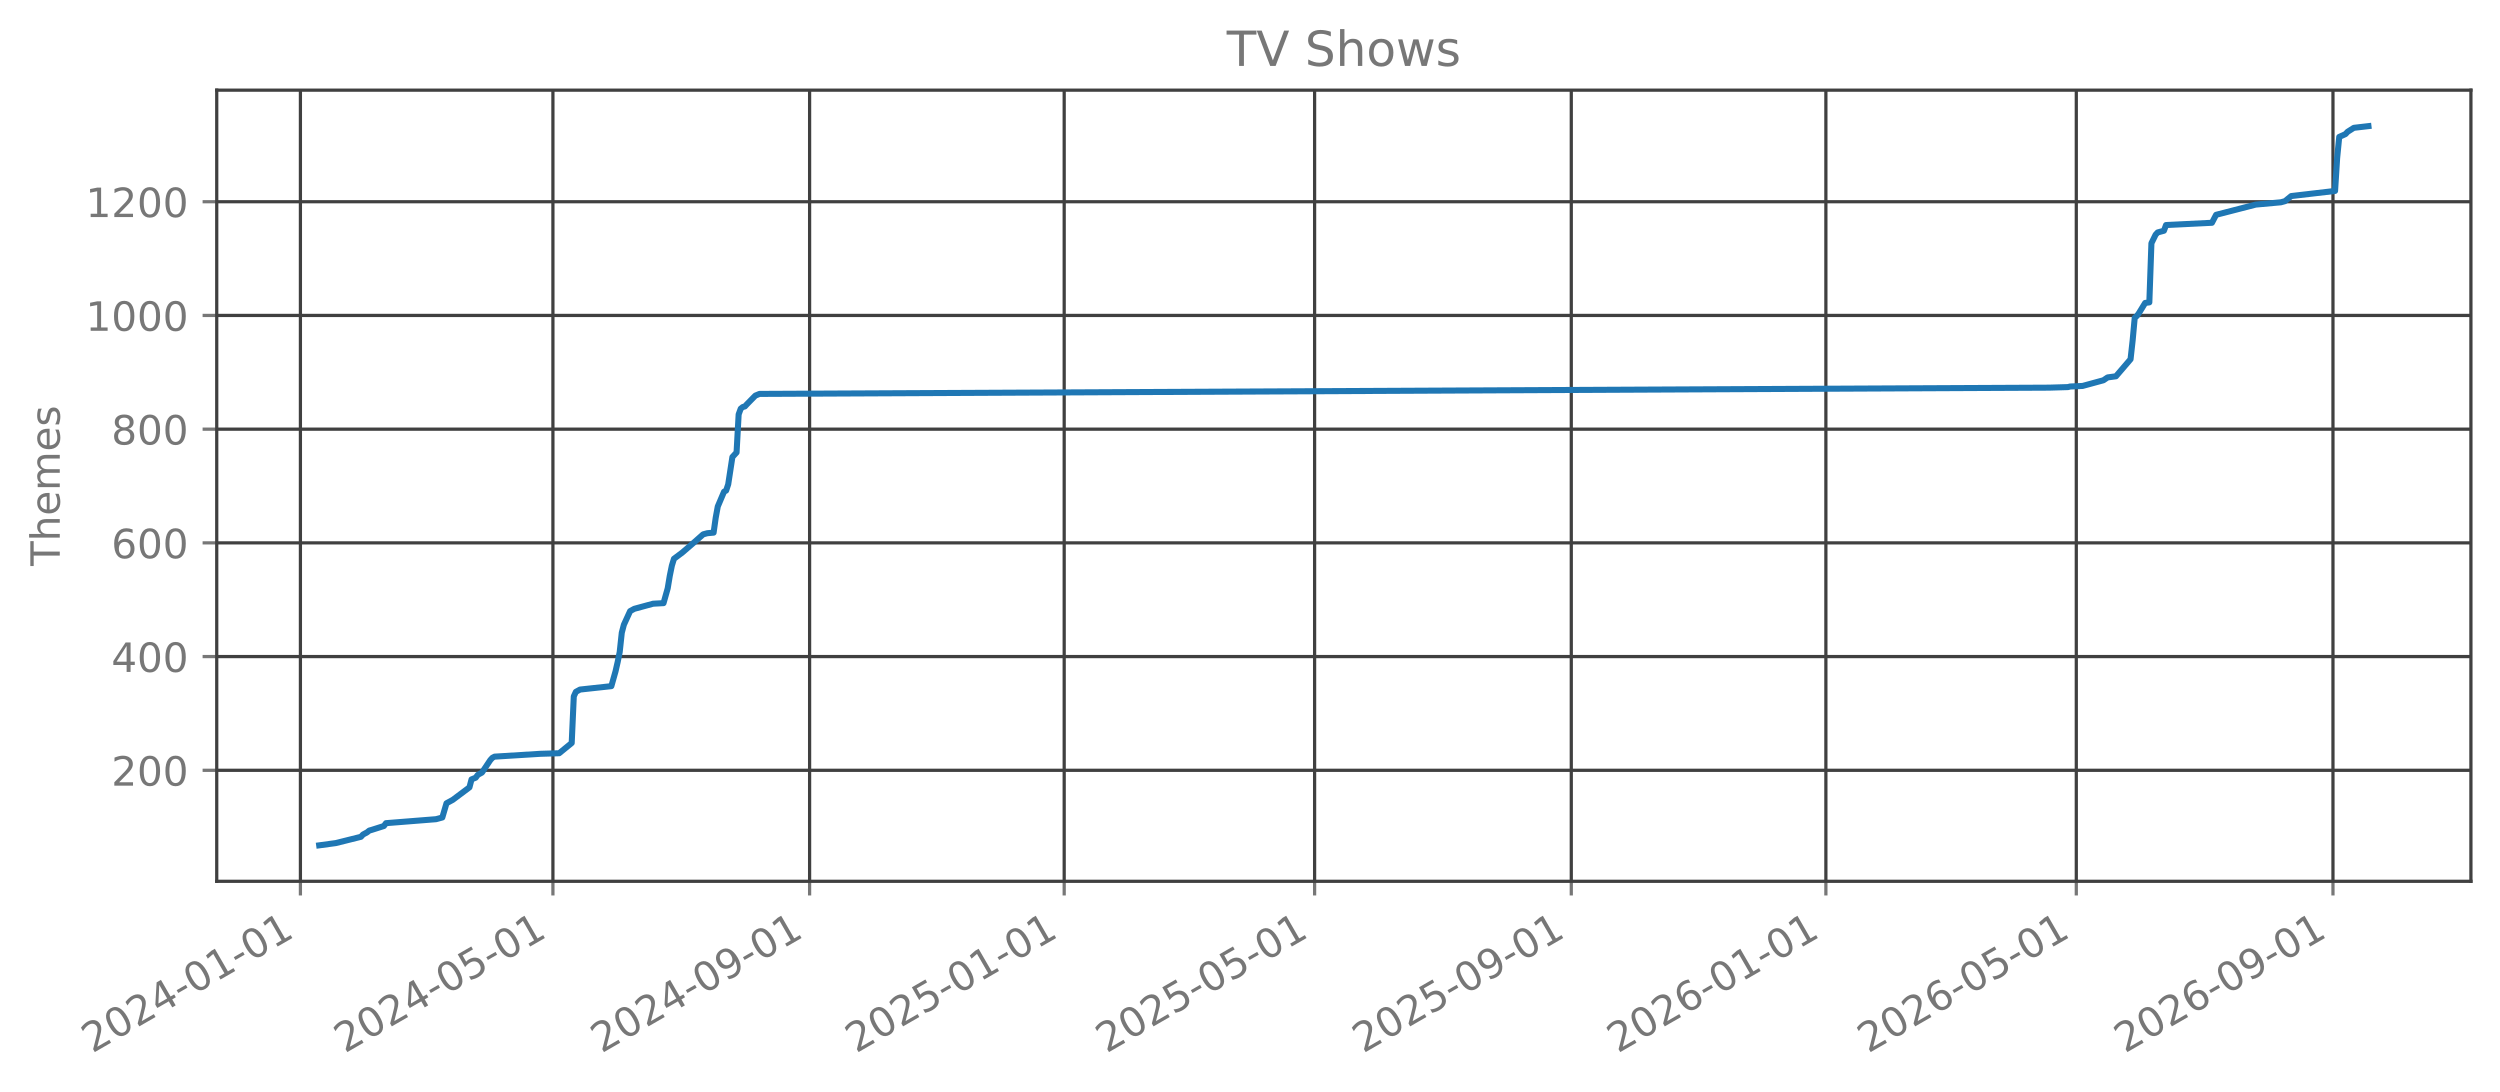
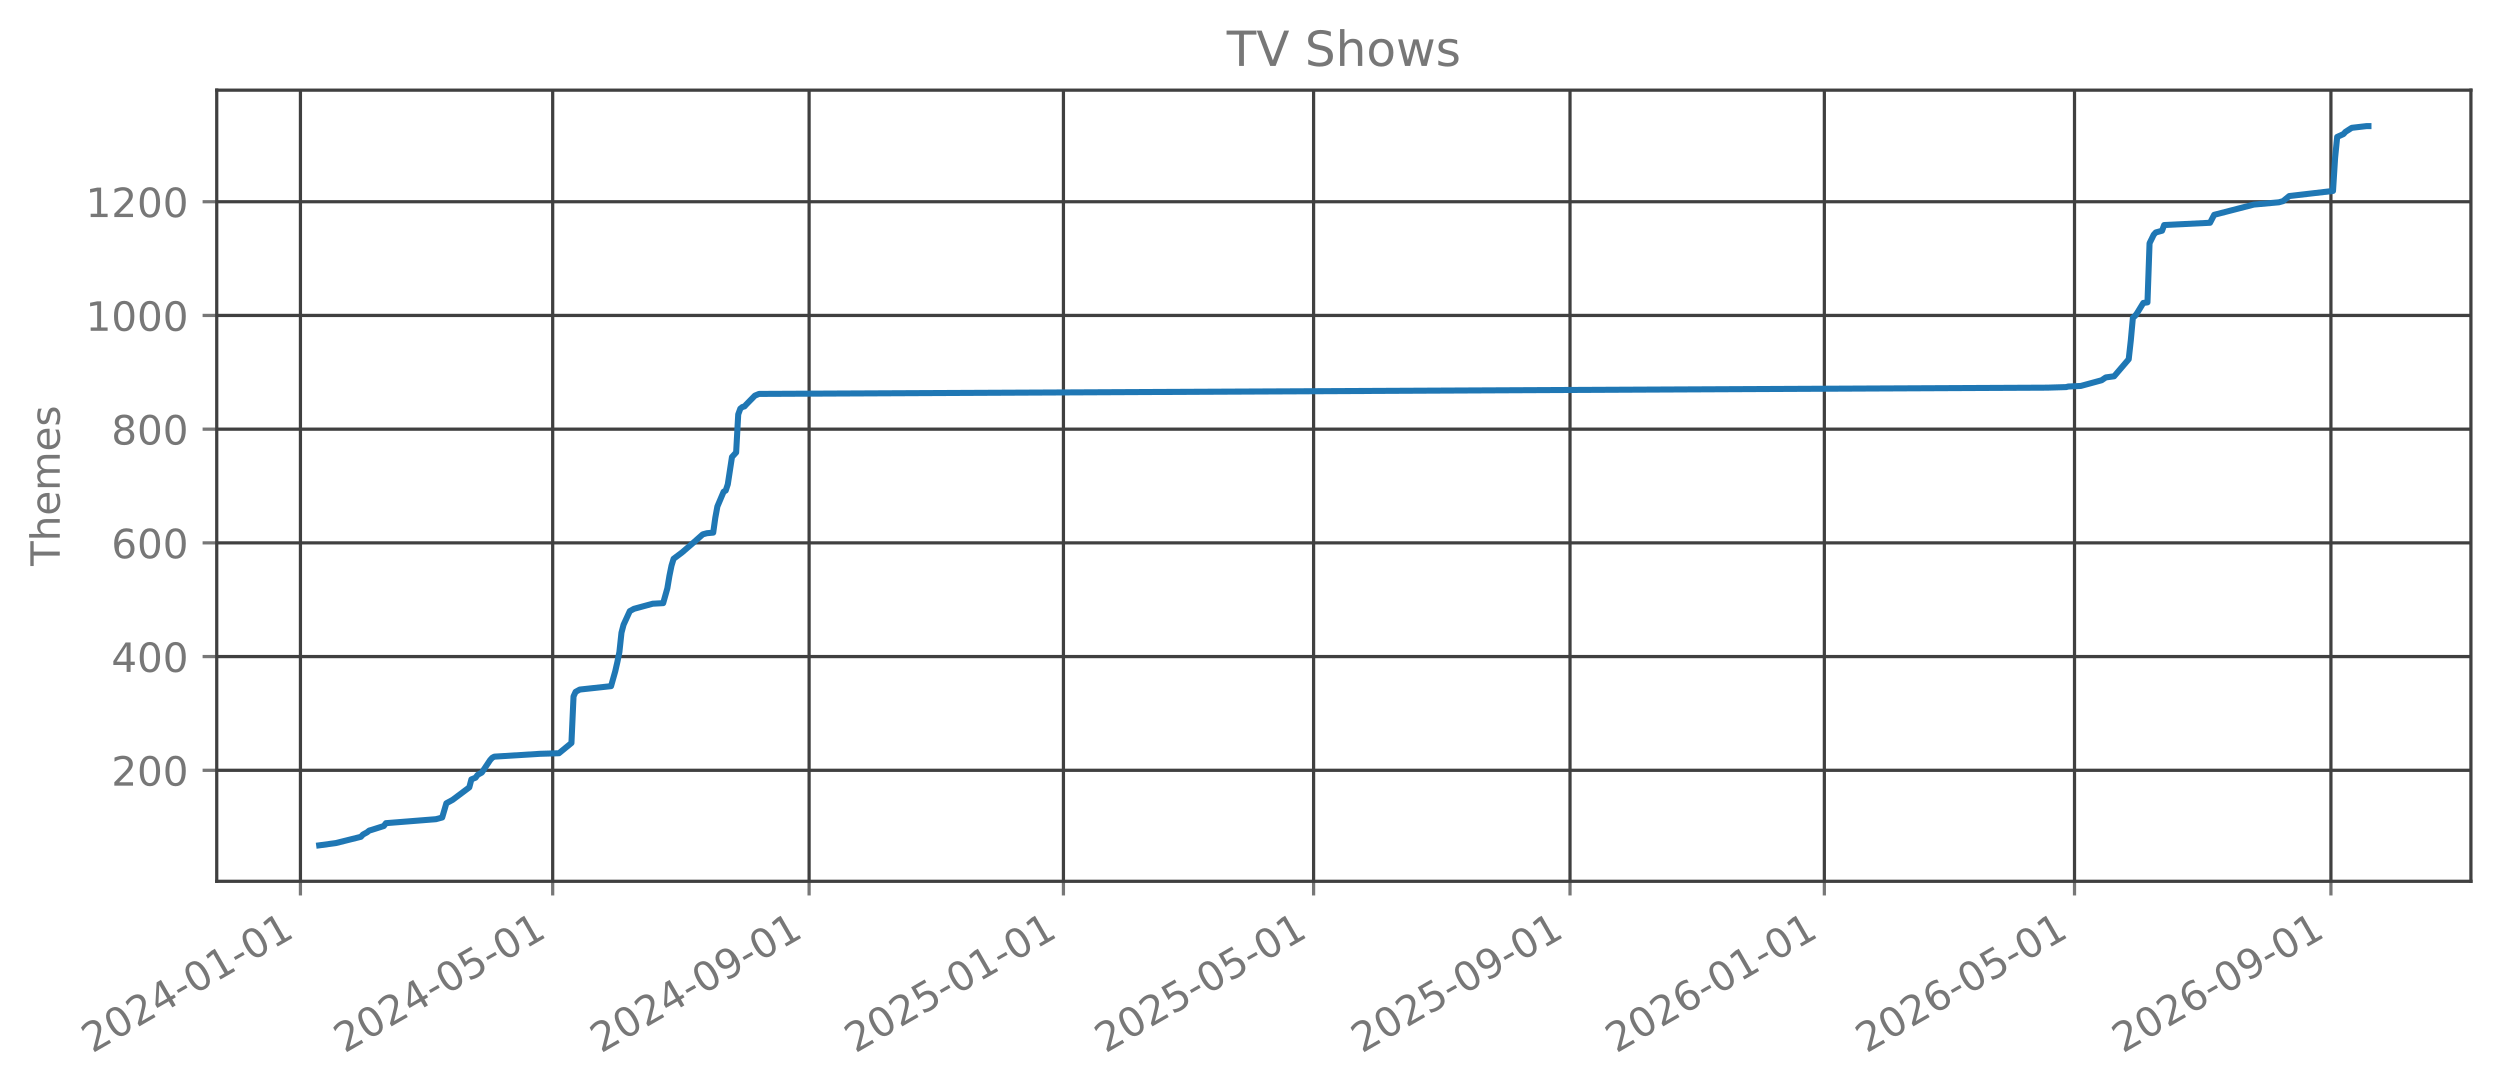
<svg xmlns="http://www.w3.org/2000/svg" xmlns:xlink="http://www.w3.org/1999/xlink" width="618.851pt" height="270.076pt" viewBox="0 0 618.851 270.076" version="1.1">
  <defs>
    <style type="text/css">*{stroke-linejoin: round; stroke-linecap: butt}</style>
  </defs>
  <g id="figure_1">
    <g id="patch_1">
      <path d="M 0 270.076  L 618.851 270.076  L 618.851 -0  L 0 -0  L 0 270.076  z " style="fill: none; opacity: 0" />
    </g>
    <g id="axes_1">
      <g id="patch_2">
        <path d="M 53.651 218.158  L 611.651 218.158  L 611.651 22.318  L 53.651 22.318  L 53.651 218.158  z " style="fill: none; opacity: 0" />
      </g>
      <g id="matplotlib.axis_1">
        <g id="xtick_1">
          <g id="line2d_1">
-             <path d="M 74.365 218.158  L 74.365 22.318  " clip-path="url(#p089b0d5b82)" style="fill: none; stroke: #404040; stroke-width: 0.8; stroke-linecap: square" />
+             <path d="M 74.37 218.158  L 74.37 22.318  " clip-path="url(#pe5ff1ecf0c)" style="fill: none; stroke: #404040; stroke-width: 0.8; stroke-linecap: square" />
          </g>
          <g id="line2d_2">
            <defs>
-               <path id="m721c23c7e5" d="M 0 0  L 0 3.5  " style="stroke: #777777; stroke-width: 0.8" />
+               <path id="mc418e98b84" d="M 0 0  L 0 3.5  " style="stroke: #777777; stroke-width: 0.8" />
            </defs>
            <g>
-               <use xlink:href="#m721c23c7e5" x="74.365" y="218.158" style="fill: #777777; stroke: #777777; stroke-width: 0.8" />
+               <use xlink:href="#mc418e98b84" x="74.37" y="218.158" style="fill: #777777; stroke: #777777; stroke-width: 0.8" />
            </g>
          </g>
          <g id="text_1">
-             <g style="fill: #777777" transform="translate(22.8345 260.7957) rotate(-30) scale(0.1 -0.1)">
+             <g style="fill: #777777" transform="translate(22.83923 260.7957) rotate(-30) scale(0.1 -0.1)">
              <defs>
                <path id="DejaVuSans-15" d="M 1228 531  L 3431 531  L 3431 0  L 469 0  L 469 531  Q 828 903 1448 1529  Q 2069 2156 2228 2338  Q 2531 2678 2651 2914  Q 2772 3150 2772 3378  Q 2772 3750 2511 3984  Q 2250 4219 1831 4219  Q 1534 4219 1204 4116  Q 875 4013 500 3803  L 500 4441  Q 881 4594 1212 4672  Q 1544 4750 1819 4750  Q 2544 4750 2975 4387  Q 3406 4025 3406 3419  Q 3406 3131 3298 2873  Q 3191 2616 2906 2266  Q 2828 2175 2409 1742  Q 1991 1309 1228 531  z " transform="scale(0.015625)" />
                <path id="DejaVuSans-13" d="M 2034 4250  Q 1547 4250 1301 3770  Q 1056 3291 1056 2328  Q 1056 1369 1301 889  Q 1547 409 2034 409  Q 2525 409 2770 889  Q 3016 1369 3016 2328  Q 3016 3291 2770 3770  Q 2525 4250 2034 4250  z M 2034 4750  Q 2819 4750 3233 4129  Q 3647 3509 3647 2328  Q 3647 1150 3233 529  Q 2819 -91 2034 -91  Q 1250 -91 836 529  Q 422 1150 422 2328  Q 422 3509 836 4129  Q 1250 4750 2034 4750  z " transform="scale(0.015625)" />
                <path id="DejaVuSans-17" d="M 2419 4116  L 825 1625  L 2419 1625  L 2419 4116  z M 2253 4666  L 3047 4666  L 3047 1625  L 3713 1625  L 3713 1100  L 3047 1100  L 3047 0  L 2419 0  L 2419 1100  L 313 1100  L 313 1709  L 2253 4666  z " transform="scale(0.015625)" />
                <path id="DejaVuSans-10" d="M 313 2009  L 1997 2009  L 1997 1497  L 313 1497  L 313 2009  z " transform="scale(0.015625)" />
                <path id="DejaVuSans-14" d="M 794 531  L 1825 531  L 1825 4091  L 703 3866  L 703 4441  L 1819 4666  L 2450 4666  L 2450 531  L 3481 531  L 3481 0  L 794 0  L 794 531  z " transform="scale(0.015625)" />
              </defs>
              <use xlink:href="#DejaVuSans-15" />
              <use xlink:href="#DejaVuSans-13" transform="translate(63.625 0)" />
              <use xlink:href="#DejaVuSans-15" transform="translate(127.25 0)" />
              <use xlink:href="#DejaVuSans-17" transform="translate(190.875 0)" />
              <use xlink:href="#DejaVuSans-10" transform="translate(254.5 0)" />
              <use xlink:href="#DejaVuSans-13" transform="translate(290.5781 0)" />
              <use xlink:href="#DejaVuSans-14" transform="translate(354.2031 0)" />
              <use xlink:href="#DejaVuSans-10" transform="translate(417.8281 0)" />
              <use xlink:href="#DejaVuSans-13" transform="translate(453.9062 0)" />
              <use xlink:href="#DejaVuSans-14" transform="translate(517.5312 0)" />
            </g>
          </g>
        </g>
        <g id="xtick_2">
          <g id="line2d_3">
-             <path d="M 136.87 218.158  L 136.87 22.318  " clip-path="url(#p089b0d5b82)" style="fill: none; stroke: #404040; stroke-width: 0.8; stroke-linecap: square" />
+             <path d="M 136.812 218.158  L 136.812 22.318  " clip-path="url(#pe5ff1ecf0c)" style="fill: none; stroke: #404040; stroke-width: 0.8; stroke-linecap: square" />
          </g>
          <g id="line2d_4">
            <g>
-               <use xlink:href="#m721c23c7e5" x="136.87" y="218.158" style="fill: #777777; stroke: #777777; stroke-width: 0.8" />
+               <use xlink:href="#mc418e98b84" x="136.812" y="218.158" style="fill: #777777; stroke: #777777; stroke-width: 0.8" />
            </g>
          </g>
          <g id="text_2">
-             <g style="fill: #777777" transform="translate(85.33959 260.7957) rotate(-30) scale(0.1 -0.1)">
+             <g style="fill: #777777" transform="translate(85.28073 260.7957) rotate(-30) scale(0.1 -0.1)">
              <defs>
                <path id="DejaVuSans-18" d="M 691 4666  L 3169 4666  L 3169 4134  L 1269 4134  L 1269 2991  Q 1406 3038 1543 3061  Q 1681 3084 1819 3084  Q 2600 3084 3056 2656  Q 3513 2228 3513 1497  Q 3513 744 3044 326  Q 2575 -91 1722 -91  Q 1428 -91 1123 -41  Q 819 9 494 109  L 494 744  Q 775 591 1075 516  Q 1375 441 1709 441  Q 2250 441 2565 725  Q 2881 1009 2881 1497  Q 2881 1984 2565 2268  Q 2250 2553 1709 2553  Q 1456 2553 1204 2497  Q 953 2441 691 2322  L 691 4666  z " transform="scale(0.015625)" />
              </defs>
              <use xlink:href="#DejaVuSans-15" />
              <use xlink:href="#DejaVuSans-13" transform="translate(63.625 0)" />
              <use xlink:href="#DejaVuSans-15" transform="translate(127.25 0)" />
              <use xlink:href="#DejaVuSans-17" transform="translate(190.875 0)" />
              <use xlink:href="#DejaVuSans-10" transform="translate(254.5 0)" />
              <use xlink:href="#DejaVuSans-13" transform="translate(290.5781 0)" />
              <use xlink:href="#DejaVuSans-18" transform="translate(354.2031 0)" />
              <use xlink:href="#DejaVuSans-10" transform="translate(417.8281 0)" />
              <use xlink:href="#DejaVuSans-13" transform="translate(453.9062 0)" />
              <use xlink:href="#DejaVuSans-14" transform="translate(517.5312 0)" />
            </g>
          </g>
        </g>
        <g id="xtick_3">
          <g id="line2d_5">
-             <path d="M 200.409 218.158  L 200.409 22.318  " clip-path="url(#p089b0d5b82)" style="fill: none; stroke: #404040; stroke-width: 0.8; stroke-linecap: square" />
+             <path d="M 200.285 218.158  L 200.285 22.318  " clip-path="url(#pe5ff1ecf0c)" style="fill: none; stroke: #404040; stroke-width: 0.8; stroke-linecap: square" />
          </g>
          <g id="line2d_6">
            <g>
-               <use xlink:href="#m721c23c7e5" x="200.409" y="218.158" style="fill: #777777; stroke: #777777; stroke-width: 0.8" />
+               <use xlink:href="#mc418e98b84" x="200.285" y="218.158" style="fill: #777777; stroke: #777777; stroke-width: 0.8" />
            </g>
          </g>
          <g id="text_3">
-             <g style="fill: #777777" transform="translate(148.8778 260.7957) rotate(-30) scale(0.1 -0.1)">
+             <g style="fill: #777777" transform="translate(148.7543 260.7957) rotate(-30) scale(0.1 -0.1)">
              <defs>
                <path id="DejaVuSans-1c" d="M 703 97  L 703 672  Q 941 559 1184 500  Q 1428 441 1663 441  Q 2288 441 2617 861  Q 2947 1281 2994 2138  Q 2813 1869 2534 1725  Q 2256 1581 1919 1581  Q 1219 1581 811 2004  Q 403 2428 403 3163  Q 403 3881 828 4315  Q 1253 4750 1959 4750  Q 2769 4750 3195 4129  Q 3622 3509 3622 2328  Q 3622 1225 3098 567  Q 2575 -91 1691 -91  Q 1453 -91 1209 -44  Q 966 3 703 97  z M 1959 2075  Q 2384 2075 2632 2365  Q 2881 2656 2881 3163  Q 2881 3666 2632 3958  Q 2384 4250 1959 4250  Q 1534 4250 1286 3958  Q 1038 3666 1038 3163  Q 1038 2656 1286 2365  Q 1534 2075 1959 2075  z " transform="scale(0.015625)" />
              </defs>
              <use xlink:href="#DejaVuSans-15" />
              <use xlink:href="#DejaVuSans-13" transform="translate(63.625 0)" />
              <use xlink:href="#DejaVuSans-15" transform="translate(127.25 0)" />
              <use xlink:href="#DejaVuSans-17" transform="translate(190.875 0)" />
              <use xlink:href="#DejaVuSans-10" transform="translate(254.5 0)" />
              <use xlink:href="#DejaVuSans-13" transform="translate(290.5781 0)" />
              <use xlink:href="#DejaVuSans-1c" transform="translate(354.2031 0)" />
              <use xlink:href="#DejaVuSans-10" transform="translate(417.8281 0)" />
              <use xlink:href="#DejaVuSans-13" transform="translate(453.9062 0)" />
              <use xlink:href="#DejaVuSans-14" transform="translate(517.5312 0)" />
            </g>
          </g>
        </g>
        <g id="xtick_4">
          <g id="line2d_7">
-             <path d="M 263.43 218.158  L 263.43 22.318  " clip-path="url(#p089b0d5b82)" style="fill: none; stroke: #404040; stroke-width: 0.8; stroke-linecap: square" />
+             <path d="M 263.243 218.158  L 263.243 22.318  " clip-path="url(#pe5ff1ecf0c)" style="fill: none; stroke: #404040; stroke-width: 0.8; stroke-linecap: square" />
          </g>
          <g id="line2d_8">
            <g>
-               <use xlink:href="#m721c23c7e5" x="263.43" y="218.158" style="fill: #777777; stroke: #777777; stroke-width: 0.8" />
+               <use xlink:href="#mc418e98b84" x="263.243" y="218.158" style="fill: #777777; stroke: #777777; stroke-width: 0.8" />
            </g>
          </g>
          <g id="text_4">
-             <g style="fill: #777777" transform="translate(211.8995 260.7957) rotate(-30) scale(0.1 -0.1)">
+             <g style="fill: #777777" transform="translate(211.7119 260.7957) rotate(-30) scale(0.1 -0.1)">
              <use xlink:href="#DejaVuSans-15" />
              <use xlink:href="#DejaVuSans-13" transform="translate(63.625 0)" />
              <use xlink:href="#DejaVuSans-15" transform="translate(127.25 0)" />
              <use xlink:href="#DejaVuSans-18" transform="translate(190.875 0)" />
              <use xlink:href="#DejaVuSans-10" transform="translate(254.5 0)" />
              <use xlink:href="#DejaVuSans-13" transform="translate(290.5781 0)" />
              <use xlink:href="#DejaVuSans-14" transform="translate(354.2031 0)" />
              <use xlink:href="#DejaVuSans-10" transform="translate(417.8281 0)" />
              <use xlink:href="#DejaVuSans-13" transform="translate(453.9062 0)" />
              <use xlink:href="#DejaVuSans-14" transform="translate(517.5312 0)" />
            </g>
          </g>
        </g>
        <g id="xtick_5">
          <g id="line2d_9">
-             <path d="M 325.419 218.158  L 325.419 22.318  " clip-path="url(#p089b0d5b82)" style="fill: none; stroke: #404040; stroke-width: 0.8; stroke-linecap: square" />
+             <path d="M 325.168 218.158  L 325.168 22.318  " clip-path="url(#pe5ff1ecf0c)" style="fill: none; stroke: #404040; stroke-width: 0.8; stroke-linecap: square" />
          </g>
          <g id="line2d_10">
            <g>
-               <use xlink:href="#m721c23c7e5" x="325.419" y="218.158" style="fill: #777777; stroke: #777777; stroke-width: 0.8" />
+               <use xlink:href="#mc418e98b84" x="325.168" y="218.158" style="fill: #777777; stroke: #777777; stroke-width: 0.8" />
            </g>
          </g>
          <g id="text_5">
-             <g style="fill: #777777" transform="translate(273.888 260.7957) rotate(-30) scale(0.1 -0.1)">
+             <g style="fill: #777777" transform="translate(273.6373 260.7957) rotate(-30) scale(0.1 -0.1)">
              <use xlink:href="#DejaVuSans-15" />
              <use xlink:href="#DejaVuSans-13" transform="translate(63.625 0)" />
              <use xlink:href="#DejaVuSans-15" transform="translate(127.25 0)" />
              <use xlink:href="#DejaVuSans-18" transform="translate(190.875 0)" />
              <use xlink:href="#DejaVuSans-10" transform="translate(254.5 0)" />
              <use xlink:href="#DejaVuSans-13" transform="translate(290.5781 0)" />
              <use xlink:href="#DejaVuSans-18" transform="translate(354.2031 0)" />
              <use xlink:href="#DejaVuSans-10" transform="translate(417.8281 0)" />
              <use xlink:href="#DejaVuSans-13" transform="translate(453.9062 0)" />
              <use xlink:href="#DejaVuSans-14" transform="translate(517.5312 0)" />
            </g>
          </g>
        </g>
        <g id="xtick_6">
          <g id="line2d_11">
-             <path d="M 388.957 218.158  L 388.957 22.318  " clip-path="url(#p089b0d5b82)" style="fill: none; stroke: #404040; stroke-width: 0.8; stroke-linecap: square" />
+             <path d="M 388.642 218.158  L 388.642 22.318  " clip-path="url(#pe5ff1ecf0c)" style="fill: none; stroke: #404040; stroke-width: 0.8; stroke-linecap: square" />
          </g>
          <g id="line2d_12">
            <g>
-               <use xlink:href="#m721c23c7e5" x="388.957" y="218.158" style="fill: #777777; stroke: #777777; stroke-width: 0.8" />
+               <use xlink:href="#mc418e98b84" x="388.642" y="218.158" style="fill: #777777; stroke: #777777; stroke-width: 0.8" />
            </g>
          </g>
          <g id="text_6">
-             <g style="fill: #777777" transform="translate(337.4262 260.7957) rotate(-30) scale(0.1 -0.1)">
+             <g style="fill: #777777" transform="translate(337.1109 260.7957) rotate(-30) scale(0.1 -0.1)">
              <use xlink:href="#DejaVuSans-15" />
              <use xlink:href="#DejaVuSans-13" transform="translate(63.625 0)" />
              <use xlink:href="#DejaVuSans-15" transform="translate(127.25 0)" />
              <use xlink:href="#DejaVuSans-18" transform="translate(190.875 0)" />
              <use xlink:href="#DejaVuSans-10" transform="translate(254.5 0)" />
              <use xlink:href="#DejaVuSans-13" transform="translate(290.5781 0)" />
              <use xlink:href="#DejaVuSans-1c" transform="translate(354.2031 0)" />
              <use xlink:href="#DejaVuSans-10" transform="translate(417.8281 0)" />
              <use xlink:href="#DejaVuSans-13" transform="translate(453.9062 0)" />
              <use xlink:href="#DejaVuSans-14" transform="translate(517.5312 0)" />
            </g>
          </g>
        </g>
        <g id="xtick_7">
          <g id="line2d_13">
-             <path d="M 451.979 218.158  L 451.979 22.318  " clip-path="url(#p089b0d5b82)" style="fill: none; stroke: #404040; stroke-width: 0.8; stroke-linecap: square" />
+             <path d="M 451.599 218.158  L 451.599 22.318  " clip-path="url(#pe5ff1ecf0c)" style="fill: none; stroke: #404040; stroke-width: 0.8; stroke-linecap: square" />
          </g>
          <g id="line2d_14">
            <g>
-               <use xlink:href="#m721c23c7e5" x="451.979" y="218.158" style="fill: #777777; stroke: #777777; stroke-width: 0.8" />
+               <use xlink:href="#mc418e98b84" x="451.599" y="218.158" style="fill: #777777; stroke: #777777; stroke-width: 0.8" />
            </g>
          </g>
          <g id="text_7">
-             <g style="fill: #777777" transform="translate(400.4479 260.7957) rotate(-30) scale(0.1 -0.1)">
+             <g style="fill: #777777" transform="translate(400.0685 260.7957) rotate(-30) scale(0.1 -0.1)">
              <defs>
                <path id="DejaVuSans-19" d="M 2113 2584  Q 1688 2584 1439 2293  Q 1191 2003 1191 1497  Q 1191 994 1439 701  Q 1688 409 2113 409  Q 2538 409 2786 701  Q 3034 994 3034 1497  Q 3034 2003 2786 2293  Q 2538 2584 2113 2584  z M 3366 4563  L 3366 3988  Q 3128 4100 2886 4159  Q 2644 4219 2406 4219  Q 1781 4219 1451 3797  Q 1122 3375 1075 2522  Q 1259 2794 1537 2939  Q 1816 3084 2150 3084  Q 2853 3084 3261 2657  Q 3669 2231 3669 1497  Q 3669 778 3244 343  Q 2819 -91 2113 -91  Q 1303 -91 875 529  Q 447 1150 447 2328  Q 447 3434 972 4092  Q 1497 4750 2381 4750  Q 2619 4750 2861 4703  Q 3103 4656 3366 4563  z " transform="scale(0.015625)" />
              </defs>
              <use xlink:href="#DejaVuSans-15" />
              <use xlink:href="#DejaVuSans-13" transform="translate(63.625 0)" />
              <use xlink:href="#DejaVuSans-15" transform="translate(127.25 0)" />
              <use xlink:href="#DejaVuSans-19" transform="translate(190.875 0)" />
              <use xlink:href="#DejaVuSans-10" transform="translate(254.5 0)" />
              <use xlink:href="#DejaVuSans-13" transform="translate(290.5781 0)" />
              <use xlink:href="#DejaVuSans-14" transform="translate(354.2031 0)" />
              <use xlink:href="#DejaVuSans-10" transform="translate(417.8281 0)" />
              <use xlink:href="#DejaVuSans-13" transform="translate(453.9062 0)" />
              <use xlink:href="#DejaVuSans-14" transform="translate(517.5312 0)" />
            </g>
          </g>
        </g>
        <g id="xtick_8">
          <g id="line2d_15">
-             <path d="M 513.967 218.158  L 513.967 22.318  " clip-path="url(#p089b0d5b82)" style="fill: none; stroke: #404040; stroke-width: 0.8; stroke-linecap: square" />
+             <path d="M 513.525 218.158  L 513.525 22.318  " clip-path="url(#pe5ff1ecf0c)" style="fill: none; stroke: #404040; stroke-width: 0.8; stroke-linecap: square" />
          </g>
          <g id="line2d_16">
            <g>
-               <use xlink:href="#m721c23c7e5" x="513.967" y="218.158" style="fill: #777777; stroke: #777777; stroke-width: 0.8" />
+               <use xlink:href="#mc418e98b84" x="513.525" y="218.158" style="fill: #777777; stroke: #777777; stroke-width: 0.8" />
            </g>
          </g>
          <g id="text_8">
-             <g style="fill: #777777" transform="translate(462.4364 260.7957) rotate(-30) scale(0.1 -0.1)">
+             <g style="fill: #777777" transform="translate(461.9939 260.7957) rotate(-30) scale(0.1 -0.1)">
              <use xlink:href="#DejaVuSans-15" />
              <use xlink:href="#DejaVuSans-13" transform="translate(63.625 0)" />
              <use xlink:href="#DejaVuSans-15" transform="translate(127.25 0)" />
              <use xlink:href="#DejaVuSans-19" transform="translate(190.875 0)" />
              <use xlink:href="#DejaVuSans-10" transform="translate(254.5 0)" />
              <use xlink:href="#DejaVuSans-13" transform="translate(290.5781 0)" />
              <use xlink:href="#DejaVuSans-18" transform="translate(354.2031 0)" />
              <use xlink:href="#DejaVuSans-10" transform="translate(417.8281 0)" />
              <use xlink:href="#DejaVuSans-13" transform="translate(453.9062 0)" />
              <use xlink:href="#DejaVuSans-14" transform="translate(517.5312 0)" />
            </g>
          </g>
        </g>
        <g id="xtick_9">
          <g id="line2d_17">
-             <path d="M 577.505 218.158  L 577.505 22.318  " clip-path="url(#p089b0d5b82)" style="fill: none; stroke: #404040; stroke-width: 0.8; stroke-linecap: square" />
+             <path d="M 576.998 218.158  L 576.998 22.318  " clip-path="url(#pe5ff1ecf0c)" style="fill: none; stroke: #404040; stroke-width: 0.8; stroke-linecap: square" />
          </g>
          <g id="line2d_18">
            <g>
-               <use xlink:href="#m721c23c7e5" x="577.505" y="218.158" style="fill: #777777; stroke: #777777; stroke-width: 0.8" />
+               <use xlink:href="#mc418e98b84" x="576.998" y="218.158" style="fill: #777777; stroke: #777777; stroke-width: 0.8" />
            </g>
          </g>
          <g id="text_9">
-             <g style="fill: #777777" transform="translate(525.9747 260.7957) rotate(-30) scale(0.1 -0.1)">
+             <g style="fill: #777777" transform="translate(525.4675 260.7957) rotate(-30) scale(0.1 -0.1)">
              <use xlink:href="#DejaVuSans-15" />
              <use xlink:href="#DejaVuSans-13" transform="translate(63.625 0)" />
              <use xlink:href="#DejaVuSans-15" transform="translate(127.25 0)" />
              <use xlink:href="#DejaVuSans-19" transform="translate(190.875 0)" />
              <use xlink:href="#DejaVuSans-10" transform="translate(254.5 0)" />
              <use xlink:href="#DejaVuSans-13" transform="translate(290.5781 0)" />
              <use xlink:href="#DejaVuSans-1c" transform="translate(354.2031 0)" />
              <use xlink:href="#DejaVuSans-10" transform="translate(417.8281 0)" />
              <use xlink:href="#DejaVuSans-13" transform="translate(453.9062 0)" />
              <use xlink:href="#DejaVuSans-14" transform="translate(517.5312 0)" />
            </g>
          </g>
        </g>
      </g>
      <g id="matplotlib.axis_2">
        <g id="ytick_1">
          <g id="line2d_19">
-             <path d="M 53.651 190.679  L 611.651 190.679  " clip-path="url(#p089b0d5b82)" style="fill: none; stroke: #404040; stroke-width: 0.8; stroke-linecap: square" />
+             <path d="M 53.651 190.679  L 611.651 190.679  " clip-path="url(#pe5ff1ecf0c)" style="fill: none; stroke: #404040; stroke-width: 0.8; stroke-linecap: square" />
          </g>
          <g id="line2d_20">
            <defs>
-               <path id="ma11de8151d" d="M 0 0  L -3.5 0  " style="stroke: #777777; stroke-width: 0.8" />
+               <path id="m56c404e95e" d="M 0 0  L -3.5 0  " style="stroke: #777777; stroke-width: 0.8" />
            </defs>
            <g>
-               <use xlink:href="#ma11de8151d" x="53.651" y="190.679" style="fill: #777777; stroke: #777777; stroke-width: 0.8" />
+               <use xlink:href="#m56c404e95e" x="53.651" y="190.679" style="fill: #777777; stroke: #777777; stroke-width: 0.8" />
            </g>
          </g>
          <g id="text_10">
            <g style="fill: #777777" transform="translate(27.56328 194.4774) scale(0.1 -0.1)">
              <use xlink:href="#DejaVuSans-15" />
              <use xlink:href="#DejaVuSans-13" transform="translate(63.625 0)" />
              <use xlink:href="#DejaVuSans-13" transform="translate(127.25 0)" />
            </g>
          </g>
        </g>
        <g id="ytick_2">
          <g id="line2d_21">
-             <path d="M 53.651 162.531  L 611.651 162.531  " clip-path="url(#p089b0d5b82)" style="fill: none; stroke: #404040; stroke-width: 0.8; stroke-linecap: square" />
+             <path d="M 53.651 162.531  L 611.651 162.531  " clip-path="url(#pe5ff1ecf0c)" style="fill: none; stroke: #404040; stroke-width: 0.8; stroke-linecap: square" />
          </g>
          <g id="line2d_22">
            <g>
-               <use xlink:href="#ma11de8151d" x="53.651" y="162.531" style="fill: #777777; stroke: #777777; stroke-width: 0.8" />
+               <use xlink:href="#m56c404e95e" x="53.651" y="162.531" style="fill: #777777; stroke: #777777; stroke-width: 0.8" />
            </g>
          </g>
          <g id="text_11">
            <g style="fill: #777777" transform="translate(27.56328 166.3294) scale(0.1 -0.1)">
              <use xlink:href="#DejaVuSans-17" />
              <use xlink:href="#DejaVuSans-13" transform="translate(63.625 0)" />
              <use xlink:href="#DejaVuSans-13" transform="translate(127.25 0)" />
            </g>
          </g>
        </g>
        <g id="ytick_3">
          <g id="line2d_23">
-             <path d="M 53.651 134.383  L 611.651 134.383  " clip-path="url(#p089b0d5b82)" style="fill: none; stroke: #404040; stroke-width: 0.8; stroke-linecap: square" />
+             <path d="M 53.651 134.383  L 611.651 134.383  " clip-path="url(#pe5ff1ecf0c)" style="fill: none; stroke: #404040; stroke-width: 0.8; stroke-linecap: square" />
          </g>
          <g id="line2d_24">
            <g>
-               <use xlink:href="#ma11de8151d" x="53.651" y="134.383" style="fill: #777777; stroke: #777777; stroke-width: 0.8" />
+               <use xlink:href="#m56c404e95e" x="53.651" y="134.383" style="fill: #777777; stroke: #777777; stroke-width: 0.8" />
            </g>
          </g>
          <g id="text_12">
            <g style="fill: #777777" transform="translate(27.56328 138.1813) scale(0.1 -0.1)">
              <use xlink:href="#DejaVuSans-19" />
              <use xlink:href="#DejaVuSans-13" transform="translate(63.625 0)" />
              <use xlink:href="#DejaVuSans-13" transform="translate(127.25 0)" />
            </g>
          </g>
        </g>
        <g id="ytick_4">
          <g id="line2d_25">
-             <path d="M 53.651 106.234  L 611.651 106.234  " clip-path="url(#p089b0d5b82)" style="fill: none; stroke: #404040; stroke-width: 0.8; stroke-linecap: square" />
+             <path d="M 53.651 106.234  L 611.651 106.234  " clip-path="url(#pe5ff1ecf0c)" style="fill: none; stroke: #404040; stroke-width: 0.8; stroke-linecap: square" />
          </g>
          <g id="line2d_26">
            <g>
-               <use xlink:href="#ma11de8151d" x="53.651" y="106.234" style="fill: #777777; stroke: #777777; stroke-width: 0.8" />
+               <use xlink:href="#m56c404e95e" x="53.651" y="106.234" style="fill: #777777; stroke: #777777; stroke-width: 0.8" />
            </g>
          </g>
          <g id="text_13">
            <g style="fill: #777777" transform="translate(27.56328 110.0333) scale(0.1 -0.1)">
              <defs>
                <path id="DejaVuSans-1b" d="M 2034 2216  Q 1584 2216 1326 1975  Q 1069 1734 1069 1313  Q 1069 891 1326 650  Q 1584 409 2034 409  Q 2484 409 2743 651  Q 3003 894 3003 1313  Q 3003 1734 2745 1975  Q 2488 2216 2034 2216  z M 1403 2484  Q 997 2584 770 2862  Q 544 3141 544 3541  Q 544 4100 942 4425  Q 1341 4750 2034 4750  Q 2731 4750 3128 4425  Q 3525 4100 3525 3541  Q 3525 3141 3298 2862  Q 3072 2584 2669 2484  Q 3125 2378 3379 2068  Q 3634 1759 3634 1313  Q 3634 634 3220 271  Q 2806 -91 2034 -91  Q 1263 -91 848 271  Q 434 634 434 1313  Q 434 1759 690 2068  Q 947 2378 1403 2484  z M 1172 3481  Q 1172 3119 1398 2916  Q 1625 2713 2034 2713  Q 2441 2713 2670 2916  Q 2900 3119 2900 3481  Q 2900 3844 2670 4047  Q 2441 4250 2034 4250  Q 1625 4250 1398 4047  Q 1172 3844 1172 3481  z " transform="scale(0.015625)" />
              </defs>
              <use xlink:href="#DejaVuSans-1b" />
              <use xlink:href="#DejaVuSans-13" transform="translate(63.625 0)" />
              <use xlink:href="#DejaVuSans-13" transform="translate(127.25 0)" />
            </g>
          </g>
        </g>
        <g id="ytick_5">
          <g id="line2d_27">
-             <path d="M 53.651 78.086  L 611.651 78.086  " clip-path="url(#p089b0d5b82)" style="fill: none; stroke: #404040; stroke-width: 0.8; stroke-linecap: square" />
+             <path d="M 53.651 78.086  L 611.651 78.086  " clip-path="url(#pe5ff1ecf0c)" style="fill: none; stroke: #404040; stroke-width: 0.8; stroke-linecap: square" />
          </g>
          <g id="line2d_28">
            <g>
-               <use xlink:href="#ma11de8151d" x="53.651" y="78.086" style="fill: #777777; stroke: #777777; stroke-width: 0.8" />
+               <use xlink:href="#m56c404e95e" x="53.651" y="78.086" style="fill: #777777; stroke: #777777; stroke-width: 0.8" />
            </g>
          </g>
          <g id="text_14">
            <g style="fill: #777777" transform="translate(21.20078 81.88526) scale(0.1 -0.1)">
              <use xlink:href="#DejaVuSans-14" />
              <use xlink:href="#DejaVuSans-13" transform="translate(63.625 0)" />
              <use xlink:href="#DejaVuSans-13" transform="translate(127.25 0)" />
              <use xlink:href="#DejaVuSans-13" transform="translate(190.875 0)" />
            </g>
          </g>
        </g>
        <g id="ytick_6">
          <g id="line2d_29">
-             <path d="M 53.651 49.938  L 611.651 49.938  " clip-path="url(#p089b0d5b82)" style="fill: none; stroke: #404040; stroke-width: 0.8; stroke-linecap: square" />
+             <path d="M 53.651 49.938  L 611.651 49.938  " clip-path="url(#pe5ff1ecf0c)" style="fill: none; stroke: #404040; stroke-width: 0.8; stroke-linecap: square" />
          </g>
          <g id="line2d_30">
            <g>
-               <use xlink:href="#ma11de8151d" x="53.651" y="49.938" style="fill: #777777; stroke: #777777; stroke-width: 0.8" />
+               <use xlink:href="#m56c404e95e" x="53.651" y="49.938" style="fill: #777777; stroke: #777777; stroke-width: 0.8" />
            </g>
          </g>
          <g id="text_15">
            <g style="fill: #777777" transform="translate(21.20078 53.73722) scale(0.1 -0.1)">
              <use xlink:href="#DejaVuSans-14" />
              <use xlink:href="#DejaVuSans-15" transform="translate(63.625 0)" />
              <use xlink:href="#DejaVuSans-13" transform="translate(127.25 0)" />
              <use xlink:href="#DejaVuSans-13" transform="translate(190.875 0)" />
            </g>
          </g>
        </g>
        <g id="text_16">
          <g style="fill: #777777" transform="translate(14.79844 140.0889) rotate(-90) scale(0.1 -0.1)">
            <defs>
              <path id="DejaVuSans-37" d="M -19 4666  L 3928 4666  L 3928 4134  L 2272 4134  L 2272 0  L 1638 0  L 1638 4134  L -19 4134  L -19 4666  z " transform="scale(0.015625)" />
              <path id="DejaVuSans-4b" d="M 3513 2113  L 3513 0  L 2938 0  L 2938 2094  Q 2938 2591 2744 2837  Q 2550 3084 2163 3084  Q 1697 3084 1428 2787  Q 1159 2491 1159 1978  L 1159 0  L 581 0  L 581 4863  L 1159 4863  L 1159 2956  Q 1366 3272 1645 3428  Q 1925 3584 2291 3584  Q 2894 3584 3203 3211  Q 3513 2838 3513 2113  z " transform="scale(0.015625)" />
              <path id="DejaVuSans-48" d="M 3597 1894  L 3597 1613  L 953 1613  Q 991 1019 1311 708  Q 1631 397 2203 397  Q 2534 397 2845 478  Q 3156 559 3463 722  L 3463 178  Q 3153 47 2828 -22  Q 2503 -91 2169 -91  Q 1331 -91 842 396  Q 353 884 353 1716  Q 353 2575 817 3079  Q 1281 3584 2069 3584  Q 2775 3584 3186 3129  Q 3597 2675 3597 1894  z M 3022 2063  Q 3016 2534 2758 2815  Q 2500 3097 2075 3097  Q 1594 3097 1305 2825  Q 1016 2553 972 2059  L 3022 2063  z " transform="scale(0.015625)" />
              <path id="DejaVuSans-50" d="M 3328 2828  Q 3544 3216 3844 3400  Q 4144 3584 4550 3584  Q 5097 3584 5394 3201  Q 5691 2819 5691 2113  L 5691 0  L 5113 0  L 5113 2094  Q 5113 2597 4934 2840  Q 4756 3084 4391 3084  Q 3944 3084 3684 2787  Q 3425 2491 3425 1978  L 3425 0  L 2847 0  L 2847 2094  Q 2847 2600 2669 2842  Q 2491 3084 2119 3084  Q 1678 3084 1418 2786  Q 1159 2488 1159 1978  L 1159 0  L 581 0  L 581 3500  L 1159 3500  L 1159 2956  Q 1356 3278 1631 3431  Q 1906 3584 2284 3584  Q 2666 3584 2933 3390  Q 3200 3197 3328 2828  z " transform="scale(0.015625)" />
              <path id="DejaVuSans-56" d="M 2834 3397  L 2834 2853  Q 2591 2978 2328 3040  Q 2066 3103 1784 3103  Q 1356 3103 1142 2972  Q 928 2841 928 2578  Q 928 2378 1081 2264  Q 1234 2150 1697 2047  L 1894 2003  Q 2506 1872 2764 1633  Q 3022 1394 3022 966  Q 3022 478 2636 193  Q 2250 -91 1575 -91  Q 1294 -91 989 -36  Q 684 19 347 128  L 347 722  Q 666 556 975 473  Q 1284 391 1588 391  Q 1994 391 2212 530  Q 2431 669 2431 922  Q 2431 1156 2273 1281  Q 2116 1406 1581 1522  L 1381 1569  Q 847 1681 609 1914  Q 372 2147 372 2553  Q 372 3047 722 3315  Q 1072 3584 1716 3584  Q 2034 3584 2315 3537  Q 2597 3491 2834 3397  z " transform="scale(0.015625)" />
            </defs>
            <use xlink:href="#DejaVuSans-37" />
            <use xlink:href="#DejaVuSans-4b" transform="translate(61.07812 0)" />
            <use xlink:href="#DejaVuSans-48" transform="translate(124.4531 0)" />
            <use xlink:href="#DejaVuSans-50" transform="translate(185.9844 0)" />
            <use xlink:href="#DejaVuSans-48" transform="translate(283.3906 0)" />
            <use xlink:href="#DejaVuSans-56" transform="translate(344.9219 0)" />
          </g>
        </g>
      </g>
      <g id="line2d_31">
-         <path d="M 79.014 209.256  L 83.147 208.693  L 89.346 207.145  L 89.862 206.582  L 90.896 206.019  L 91.412 205.597  L 91.929 205.456  L 95.028 204.471  L 95.545 203.767  L 107.942 202.782  L 109.492 202.36  L 110.525 198.842  L 112.075 197.997  L 116.208 194.901  L 116.724 192.93  L 117.757 192.508  L 118.274 191.805  L 119.307 191.242  L 121.373 188.145  L 121.89 187.582  L 122.406 187.301  L 133.771 186.597  L 138.42 186.456  L 141.52 183.923  L 142.036 172.382  L 142.553 171.256  L 143.069 170.975  L 143.586 170.693  L 151.334 169.849  L 152.368 166.19  L 152.884 163.938  L 153.401 161.405  L 153.917 156.619  L 154.434 154.649  L 155.983 151.271  L 157.017 150.708  L 161.666 149.442  L 164.249 149.301  L 165.282 145.642  L 165.798 142.545  L 166.315 140.012  L 166.831 138.323  L 168.898 136.775  L 171.997 134.101  L 174.063 132.271  L 174.58 132.131  L 175.097 131.99  L 176.646 131.849  L 177.163 128.19  L 177.679 125.375  L 179.229 121.716  L 179.746 121.434  L 180.262 119.886  L 181.295 113.131  L 182.329 112.005  L 182.845 102.575  L 183.362 101.168  L 183.878 100.746  L 184.395 100.605  L 184.911 100.042  L 186.978 97.931  L 188.011 97.509  L 507.252 95.96  L 511.901 95.82  L 512.417 95.679  L 515.517 95.538  L 519.133 94.553  L 519.649 94.412  L 520.683 94.131  L 521.716 93.427  L 523.782 93.146  L 527.398 88.923  L 527.915 84.279  L 528.431 78.649  L 528.948 78.227  L 529.464 77.523  L 531.014 74.99  L 532.047 74.849  L 532.564 60.212  L 533.597 58.101  L 534.113 57.538  L 535.663 57.116  L 536.18 55.709  L 547.544 55.146  L 548.577 53.175  L 558.392 50.642  L 563.041 50.22  L 564.591 50.079  L 565.624 49.798  L 567.174 48.531  L 578.022 47.264  L 578.539 39.101  L 579.055 33.894  L 580.605 33.19  L 581.121 32.627  L 582.671 31.642  L 586.287 31.22  " clip-path="url(#p089b0d5b82)" style="fill: none; stroke: #1f77b4; stroke-width: 1.5; stroke-linecap: square" />
+         <path d="M 79.014 209.256  L 83.143 208.693  L 89.335 207.145  L 89.851 206.582  L 90.883 206.019  L 91.4 205.597  L 91.916 205.456  L 95.012 204.471  L 95.528 203.767  L 107.913 202.782  L 109.461 202.36  L 110.493 198.842  L 112.041 197.997  L 116.17 194.901  L 116.686 192.93  L 117.718 192.508  L 118.234 191.805  L 119.266 191.242  L 121.33 188.145  L 121.846 187.582  L 122.362 187.301  L 133.715 186.597  L 138.36 186.456  L 141.456 183.923  L 141.972 172.382  L 142.488 171.256  L 143.004 170.975  L 143.52 170.693  L 151.261 169.849  L 152.293 166.19  L 152.809 163.938  L 153.325 161.405  L 153.841 156.619  L 154.357 154.649  L 155.905 151.271  L 156.937 150.708  L 161.582 149.442  L 164.162 149.301  L 165.194 145.642  L 165.71 142.545  L 166.226 140.012  L 166.742 138.323  L 168.806 136.775  L 171.903 134.101  L 173.967 132.271  L 174.483 132.131  L 174.999 131.99  L 176.547 131.849  L 177.063 128.19  L 177.579 125.375  L 179.127 121.716  L 179.643 121.434  L 180.159 119.886  L 181.191 113.131  L 182.224 112.005  L 182.74 102.575  L 183.256 101.168  L 183.772 100.746  L 184.288 100.605  L 184.804 100.042  L 186.868 97.931  L 187.9 97.509  L 506.816 95.96  L 511.461 95.82  L 511.977 95.679  L 515.073 95.538  L 518.685 94.553  L 519.201 94.412  L 520.233 94.131  L 521.265 93.427  L 523.33 93.146  L 526.942 88.923  L 527.458 84.279  L 527.974 78.649  L 528.49 78.227  L 529.006 77.523  L 530.554 74.99  L 531.586 74.849  L 532.102 60.212  L 533.134 58.101  L 533.651 57.538  L 535.199 57.116  L 535.715 55.709  L 547.068 55.146  L 548.1 53.175  L 557.905 50.642  L 562.549 50.22  L 564.097 50.079  L 565.129 49.798  L 566.677 48.531  L 577.514 47.264  L 578.03 39.101  L 578.546 33.894  L 580.095 33.19  L 580.611 32.627  L 582.159 31.642  L 585.771 31.22  L 586.287 31.22  " clip-path="url(#pe5ff1ecf0c)" style="fill: none; stroke: #1f77b4; stroke-width: 1.5; stroke-linecap: square" />
      </g>
      <g id="patch_3">
        <path d="M 53.651 218.158  L 53.651 22.318  " style="fill: none; stroke: #404040; stroke-width: 0.8; stroke-linejoin: miter; stroke-linecap: square" />
      </g>
      <g id="patch_4">
        <path d="M 611.651 218.158  L 611.651 22.318  " style="fill: none; stroke: #404040; stroke-width: 0.8; stroke-linejoin: miter; stroke-linecap: square" />
      </g>
      <g id="patch_5">
        <path d="M 53.651 218.158  L 611.651 218.158  " style="fill: none; stroke: #404040; stroke-width: 0.8; stroke-linejoin: miter; stroke-linecap: square" />
      </g>
      <g id="patch_6">
        <path d="M 53.651 22.318  L 611.651 22.318  " style="fill: none; stroke: #404040; stroke-width: 0.8; stroke-linejoin: miter; stroke-linecap: square" />
      </g>
      <g id="text_17">
        <g style="fill: #777777" transform="translate(303.6595 16.31812) scale(0.12 -0.12)">
          <defs>
            <path id="DejaVuSans-39" d="M 1831 0  L 50 4666  L 709 4666  L 2188 738  L 3669 4666  L 4325 4666  L 2547 0  L 1831 0  z " transform="scale(0.015625)" />
            <path id="DejaVuSans-3" transform="scale(0.015625)" />
            <path id="DejaVuSans-36" d="M 3425 4513  L 3425 3897  Q 3066 4069 2747 4153  Q 2428 4238 2131 4238  Q 1616 4238 1336 4038  Q 1056 3838 1056 3469  Q 1056 3159 1242 3001  Q 1428 2844 1947 2747  L 2328 2669  Q 3034 2534 3370 2195  Q 3706 1856 3706 1288  Q 3706 609 3251 259  Q 2797 -91 1919 -91  Q 1588 -91 1214 -16  Q 841 59 441 206  L 441 856  Q 825 641 1194 531  Q 1563 422 1919 422  Q 2459 422 2753 634  Q 3047 847 3047 1241  Q 3047 1584 2836 1778  Q 2625 1972 2144 2069  L 1759 2144  Q 1053 2284 737 2584  Q 422 2884 422 3419  Q 422 4038 858 4394  Q 1294 4750 2059 4750  Q 2388 4750 2728 4690  Q 3069 4631 3425 4513  z " transform="scale(0.015625)" />
            <path id="DejaVuSans-52" d="M 1959 3097  Q 1497 3097 1228 2736  Q 959 2375 959 1747  Q 959 1119 1226 758  Q 1494 397 1959 397  Q 2419 397 2687 759  Q 2956 1122 2956 1747  Q 2956 2369 2687 2733  Q 2419 3097 1959 3097  z M 1959 3584  Q 2709 3584 3137 3096  Q 3566 2609 3566 1747  Q 3566 888 3137 398  Q 2709 -91 1959 -91  Q 1206 -91 779 398  Q 353 888 353 1747  Q 353 2609 779 3096  Q 1206 3584 1959 3584  z " transform="scale(0.015625)" />
            <path id="DejaVuSans-5a" d="M 269 3500  L 844 3500  L 1563 769  L 2278 3500  L 2956 3500  L 3675 769  L 4391 3500  L 4966 3500  L 4050 0  L 3372 0  L 2619 2869  L 1863 0  L 1184 0  L 269 3500  z " transform="scale(0.015625)" />
          </defs>
          <use xlink:href="#DejaVuSans-37" />
          <use xlink:href="#DejaVuSans-39" transform="translate(61.07812 0)" />
          <use xlink:href="#DejaVuSans-3" transform="translate(129.4844 0)" />
          <use xlink:href="#DejaVuSans-36" transform="translate(161.2656 0)" />
          <use xlink:href="#DejaVuSans-4b" transform="translate(224.75 0)" />
          <use xlink:href="#DejaVuSans-52" transform="translate(288.125 0)" />
          <use xlink:href="#DejaVuSans-5a" transform="translate(349.3125 0)" />
          <use xlink:href="#DejaVuSans-56" transform="translate(431.0938 0)" />
        </g>
      </g>
    </g>
  </g>
  <defs>
-     <clipPath id="p089b0d5b82">
+     <clipPath id="pe5ff1ecf0c">
      <rect x="53.651" y="22.318" width="558" height="195.84" />
    </clipPath>
  </defs>
</svg>
